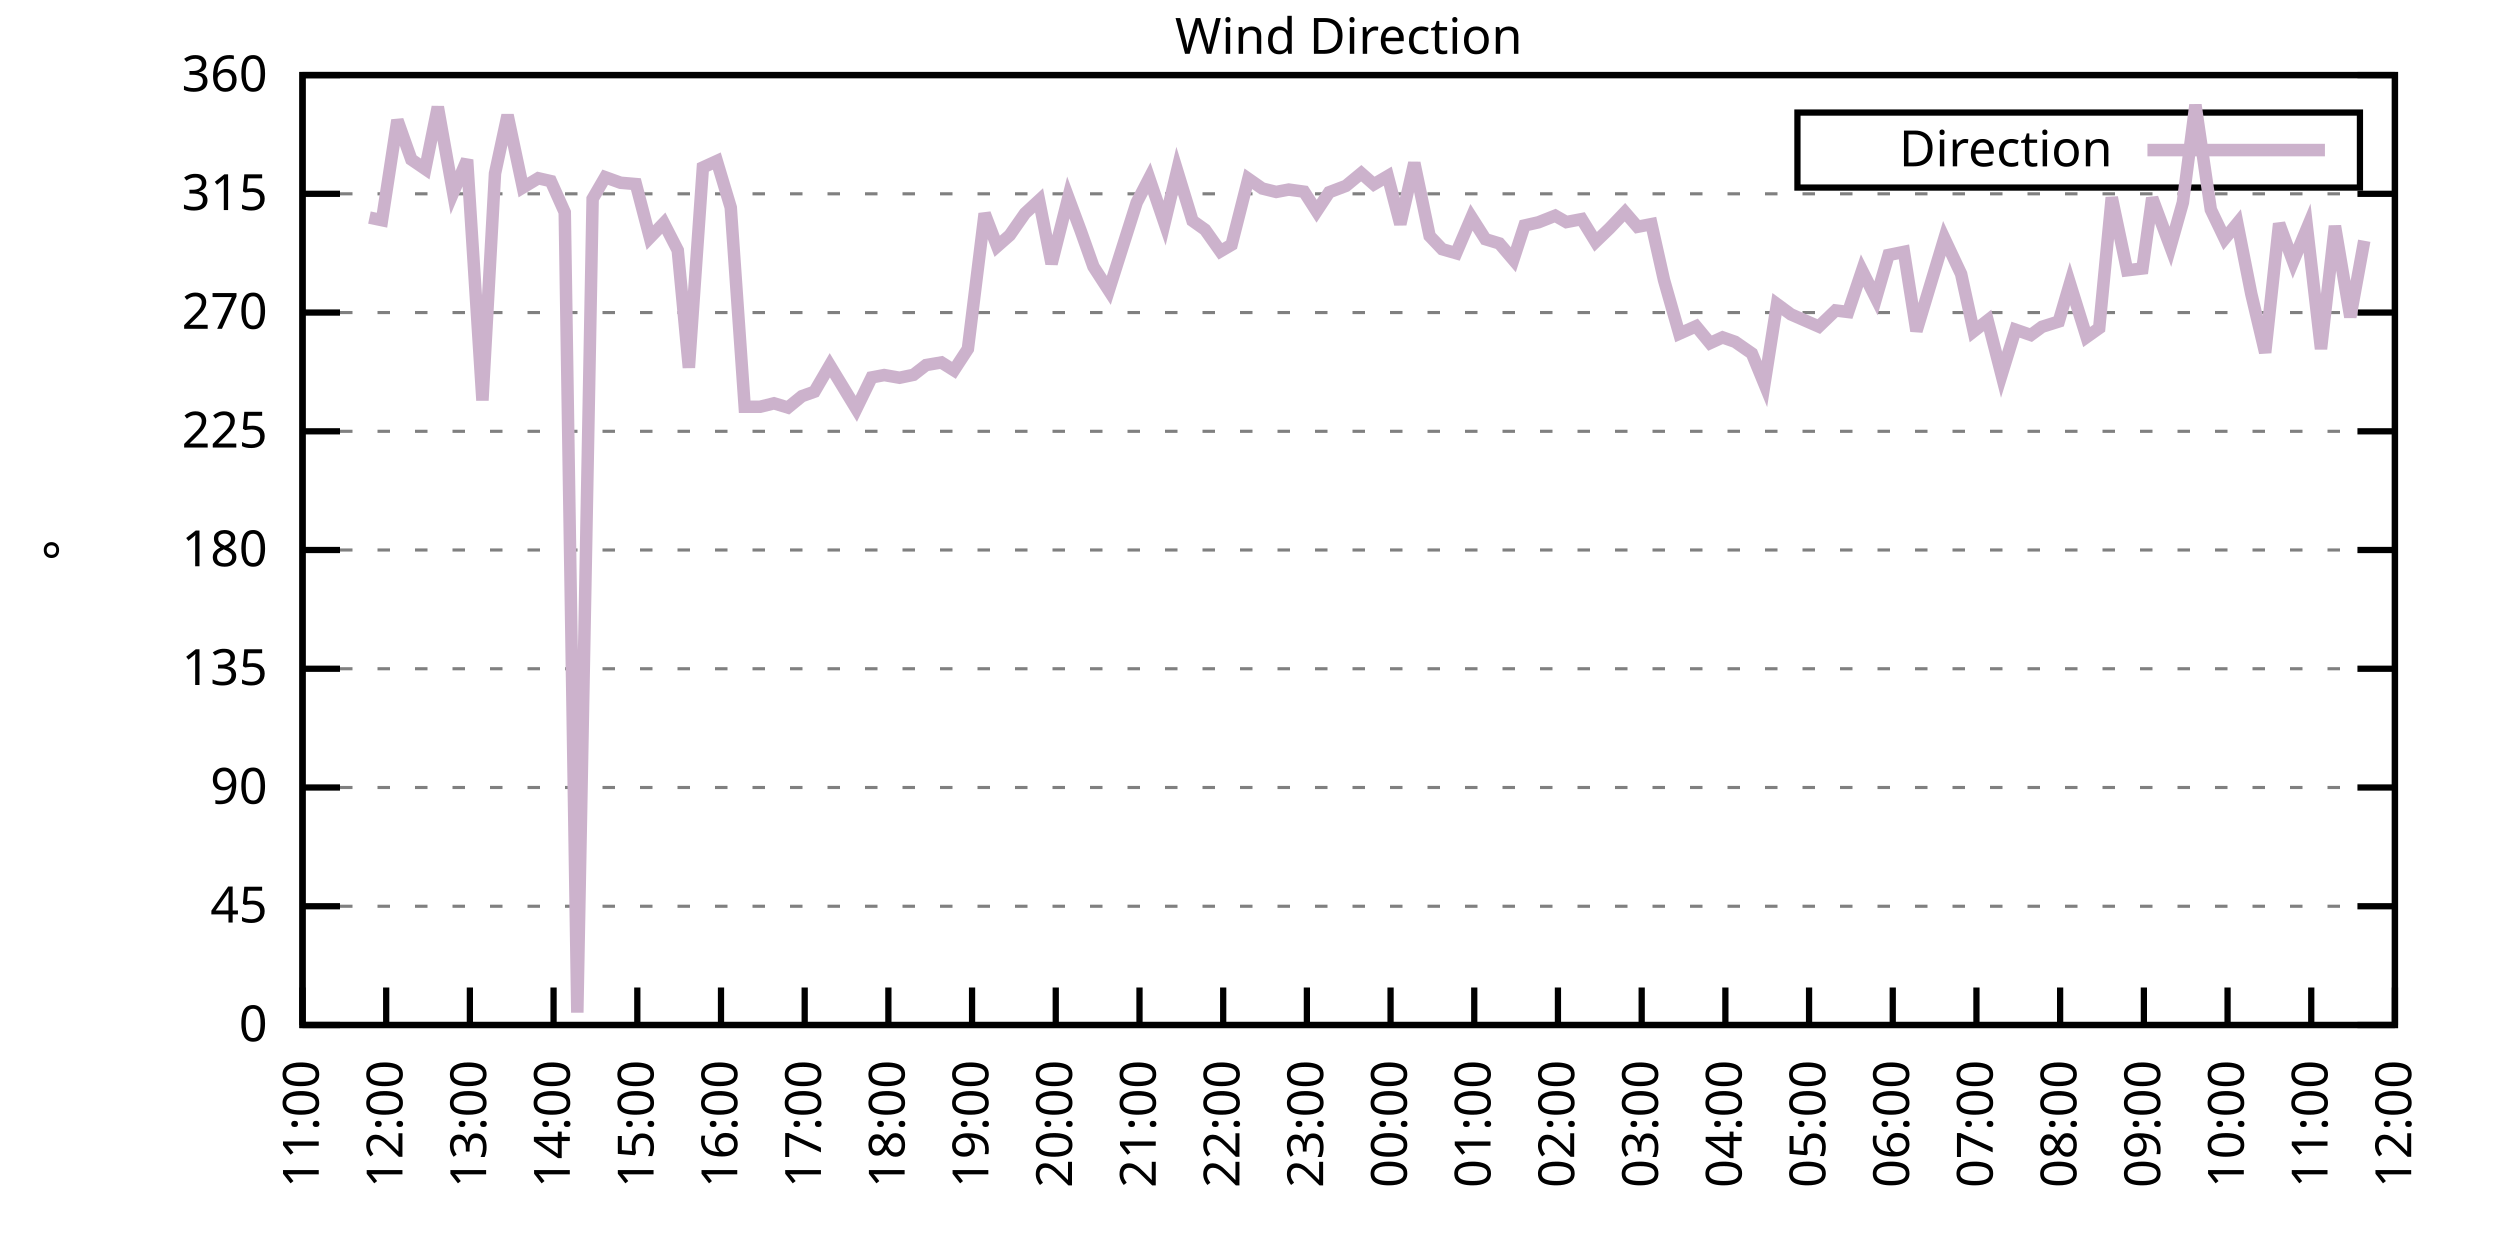
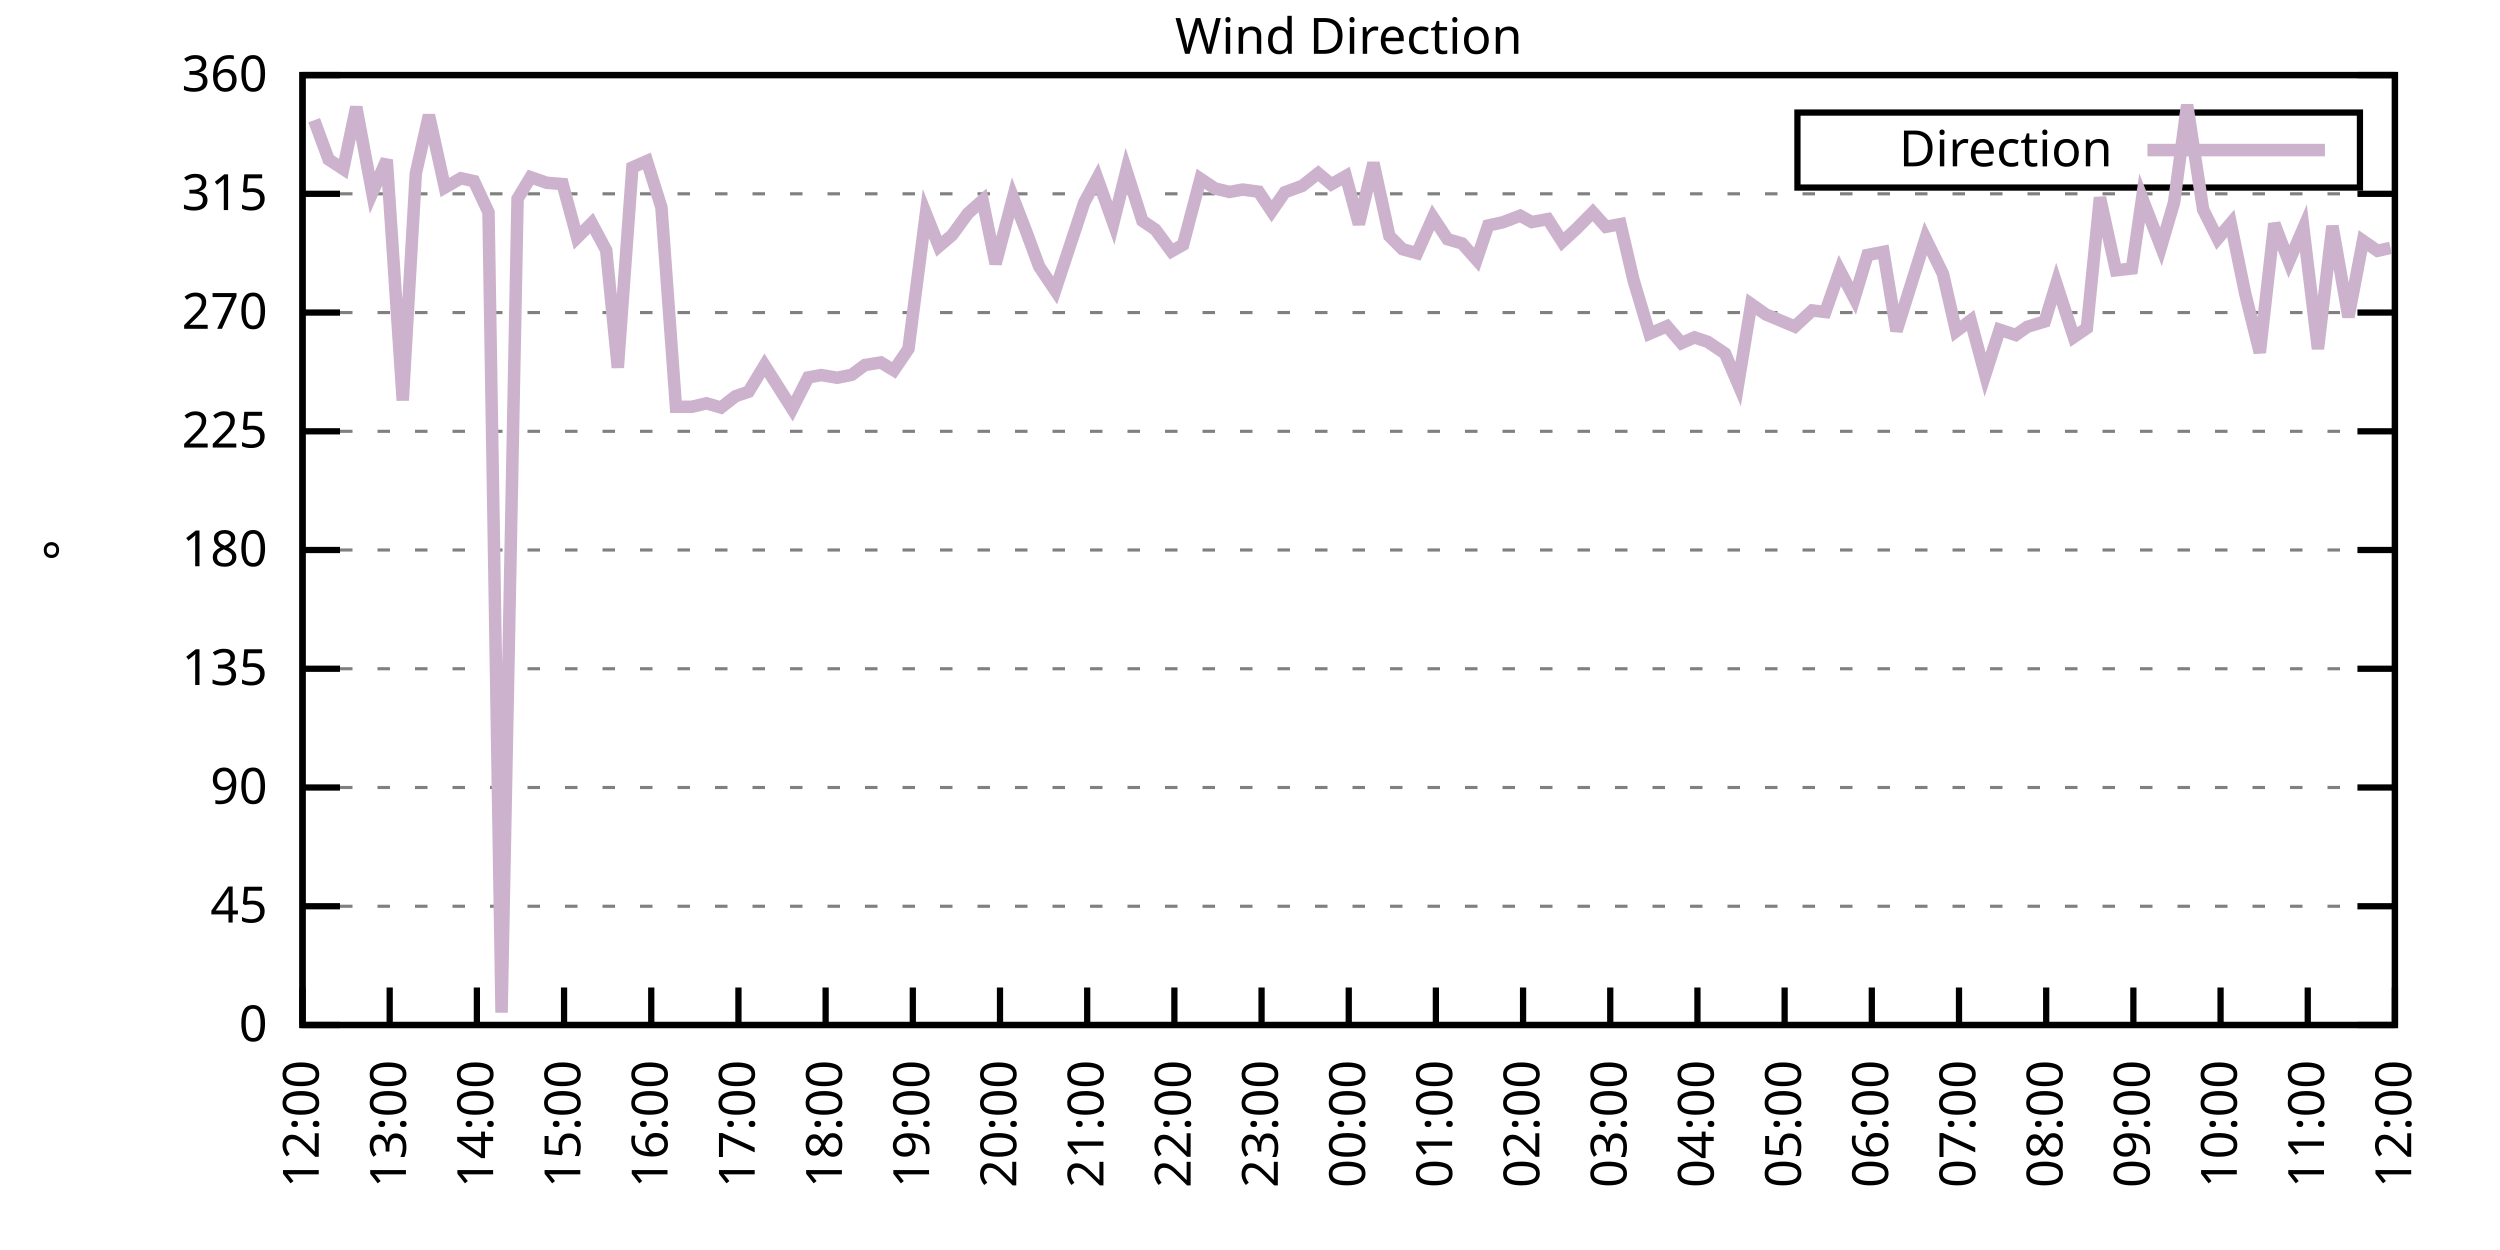
<svg xmlns="http://www.w3.org/2000/svg" xmlns:xlink="http://www.w3.org/1999/xlink" width="400" height="200" viewBox="0 0 400 200">
  <g id="gnuplot_canvas">
    <rect x="0" y="0" width="400" height="200" fill="none" />
    <defs>
      <circle id="gpDot" r="0.5" stroke-width="0.5" stroke="currentColor" />
      <path id="gpPt0" stroke-width="0.333" stroke="currentColor" d="M-1,0 h2 M0,-1 v2" />
      <path id="gpPt1" stroke-width="0.333" stroke="currentColor" d="M-1,-1 L1,1 M1,-1 L-1,1" />
      <path id="gpPt2" stroke-width="0.333" stroke="currentColor" d="M-1,0 L1,0 M0,-1 L0,1 M-1,-1 L1,1 M-1,1 L1,-1" />
      <rect id="gpPt3" stroke-width="0.333" stroke="currentColor" x="-1" y="-1" width="2" height="2" />
      <rect id="gpPt4" stroke-width="0.333" stroke="currentColor" fill="currentColor" x="-1" y="-1" width="2" height="2" />
      <circle id="gpPt5" stroke-width="0.333" stroke="currentColor" cx="0" cy="0" r="1" />
      <use xlink:href="#gpPt5" id="gpPt6" fill="currentColor" stroke="none" />
      <path id="gpPt7" stroke-width="0.333" stroke="currentColor" d="M0,-1.33 L-1.33,0.67 L1.33,0.67 z" />
      <use xlink:href="#gpPt7" id="gpPt8" fill="currentColor" stroke="none" />
      <use xlink:href="#gpPt7" id="gpPt9" stroke="currentColor" transform="rotate(180)" />
      <use xlink:href="#gpPt9" id="gpPt10" fill="currentColor" stroke="none" />
      <use xlink:href="#gpPt3" id="gpPt11" stroke="currentColor" transform="rotate(45)" />
      <use xlink:href="#gpPt11" id="gpPt12" fill="currentColor" stroke="none" />
      <path id="gpPt13" stroke-width="0.333" stroke="currentColor" d="M0,1.330 L1.265,0.411 L0.782,-1.067 L-0.782,-1.076 L-1.265,0.411 z" />
      <use xlink:href="#gpPt13" id="gpPt14" fill="currentColor" stroke="none" />
      <filter id="textbox" filterUnits="objectBoundingBox" x="0" y="0" height="1" width="1">
        <feFlood flood-color="white" flood-opacity="1" result="bgnd" />
        <feComposite in="SourceGraphic" in2="bgnd" operator="atop" />
      </filter>
      <filter id="greybox" filterUnits="objectBoundingBox" x="0" y="0" height="1" width="1">
        <feFlood flood-color="lightgrey" flood-opacity="1" result="grey" />
        <feComposite in="SourceGraphic" in2="grey" operator="atop" />
      </filter>
    </defs>
    <g fill="none" color="white" stroke="currentColor" stroke-width="1.00" stroke-linecap="butt" stroke-linejoin="miter">
</g>
    <g fill="none" color="black" stroke="currentColor" stroke-width="1.00" stroke-linecap="butt" stroke-linejoin="miter">
      <g stroke="none" shape-rendering="crispEdges">
        <polygon fill="rgb(255, 255, 255)" points="48.40,164.00 383.18,164.00 383.18,12.02 48.40,12.02 " />
      </g>
    </g>
    <g fill="none" color="black" stroke="currentColor" stroke-width="1.00" stroke-linecap="butt" stroke-linejoin="miter">
</g>
    <g fill="none" color="black" stroke="black" stroke-width="0.50" stroke-linecap="butt" stroke-linejoin="miter">
</g>
    <g fill="none" color="gray" stroke="currentColor" stroke-width="0.50" stroke-linecap="butt" stroke-linejoin="miter">
      <path stroke="gray" stroke-dasharray="2,4" class="gridline" d="M48.40,164.00 L383.19,164.00  " />
    </g>
    <g fill="none" color="gray" stroke="gray" stroke-width="1.00" stroke-linecap="butt" stroke-linejoin="miter">
</g>
    <g fill="none" color="black" stroke="currentColor" stroke-width="1.00" stroke-linecap="butt" stroke-linejoin="miter">
      <path stroke="black" d="M48.40,164.00 L54.40,164.00 M383.19,164.00 L377.19,164.00  " />
      <g transform="translate(42.80,166.60)" stroke="none" fill="black" font-family="Sans" font-size="8.00" text-anchor="end">
        <text>
          <tspan font-family="Sans"> 0</tspan>
        </text>
      </g>
    </g>
    <g fill="none" color="black" stroke="currentColor" stroke-width="1.00" stroke-linecap="butt" stroke-linejoin="miter">
</g>
    <g fill="none" color="black" stroke="black" stroke-width="0.50" stroke-linecap="butt" stroke-linejoin="miter">
</g>
    <g fill="none" color="gray" stroke="currentColor" stroke-width="0.50" stroke-linecap="butt" stroke-linejoin="miter">
      <path stroke="gray" stroke-dasharray="2,4" class="gridline" d="M48.40,145.00 L383.19,145.00  " />
    </g>
    <g fill="none" color="gray" stroke="gray" stroke-width="1.00" stroke-linecap="butt" stroke-linejoin="miter">
</g>
    <g fill="none" color="black" stroke="currentColor" stroke-width="1.00" stroke-linecap="butt" stroke-linejoin="miter">
      <path stroke="black" d="M48.40,145.00 L54.40,145.00 M383.19,145.00 L377.19,145.00  " />
      <g transform="translate(42.80,147.60)" stroke="none" fill="black" font-family="Sans" font-size="8.00" text-anchor="end">
        <text>
          <tspan font-family="Sans"> 45</tspan>
        </text>
      </g>
    </g>
    <g fill="none" color="black" stroke="currentColor" stroke-width="1.00" stroke-linecap="butt" stroke-linejoin="miter">
</g>
    <g fill="none" color="black" stroke="black" stroke-width="0.50" stroke-linecap="butt" stroke-linejoin="miter">
</g>
    <g fill="none" color="gray" stroke="currentColor" stroke-width="0.50" stroke-linecap="butt" stroke-linejoin="miter">
      <path stroke="gray" stroke-dasharray="2,4" class="gridline" d="M48.40,126.00 L383.19,126.00  " />
    </g>
    <g fill="none" color="gray" stroke="gray" stroke-width="1.00" stroke-linecap="butt" stroke-linejoin="miter">
</g>
    <g fill="none" color="black" stroke="currentColor" stroke-width="1.00" stroke-linecap="butt" stroke-linejoin="miter">
      <path stroke="black" d="M48.40,126.00 L54.40,126.00 M383.19,126.00 L377.19,126.00  " />
      <g transform="translate(42.80,128.60)" stroke="none" fill="black" font-family="Sans" font-size="8.00" text-anchor="end">
        <text>
          <tspan font-family="Sans"> 90</tspan>
        </text>
      </g>
    </g>
    <g fill="none" color="black" stroke="currentColor" stroke-width="1.00" stroke-linecap="butt" stroke-linejoin="miter">
</g>
    <g fill="none" color="black" stroke="black" stroke-width="0.50" stroke-linecap="butt" stroke-linejoin="miter">
</g>
    <g fill="none" color="gray" stroke="currentColor" stroke-width="0.50" stroke-linecap="butt" stroke-linejoin="miter">
      <path stroke="gray" stroke-dasharray="2,4" class="gridline" d="M48.40,107.00 L383.19,107.00  " />
    </g>
    <g fill="none" color="gray" stroke="gray" stroke-width="1.00" stroke-linecap="butt" stroke-linejoin="miter">
</g>
    <g fill="none" color="black" stroke="currentColor" stroke-width="1.00" stroke-linecap="butt" stroke-linejoin="miter">
      <path stroke="black" d="M48.40,107.00 L54.40,107.00 M383.19,107.00 L377.19,107.00  " />
      <g transform="translate(42.80,109.60)" stroke="none" fill="black" font-family="Sans" font-size="8.00" text-anchor="end">
        <text>
          <tspan font-family="Sans"> 135</tspan>
        </text>
      </g>
    </g>
    <g fill="none" color="black" stroke="currentColor" stroke-width="1.00" stroke-linecap="butt" stroke-linejoin="miter">
</g>
    <g fill="none" color="black" stroke="black" stroke-width="0.50" stroke-linecap="butt" stroke-linejoin="miter">
</g>
    <g fill="none" color="gray" stroke="currentColor" stroke-width="0.50" stroke-linecap="butt" stroke-linejoin="miter">
      <path stroke="gray" stroke-dasharray="2,4" class="gridline" d="M48.40,88.00 L383.19,88.00  " />
    </g>
    <g fill="none" color="gray" stroke="gray" stroke-width="1.00" stroke-linecap="butt" stroke-linejoin="miter">
</g>
    <g fill="none" color="black" stroke="currentColor" stroke-width="1.00" stroke-linecap="butt" stroke-linejoin="miter">
      <path stroke="black" d="M48.40,88.00 L54.40,88.00 M383.19,88.00 L377.19,88.00  " />
      <g transform="translate(42.80,90.60)" stroke="none" fill="black" font-family="Sans" font-size="8.00" text-anchor="end">
        <text>
          <tspan font-family="Sans"> 180</tspan>
        </text>
      </g>
    </g>
    <g fill="none" color="black" stroke="currentColor" stroke-width="1.00" stroke-linecap="butt" stroke-linejoin="miter">
</g>
    <g fill="none" color="black" stroke="black" stroke-width="0.50" stroke-linecap="butt" stroke-linejoin="miter">
</g>
    <g fill="none" color="gray" stroke="currentColor" stroke-width="0.50" stroke-linecap="butt" stroke-linejoin="miter">
      <path stroke="gray" stroke-dasharray="2,4" class="gridline" d="M48.40,69.01 L383.19,69.01  " />
    </g>
    <g fill="none" color="gray" stroke="gray" stroke-width="1.00" stroke-linecap="butt" stroke-linejoin="miter">
</g>
    <g fill="none" color="black" stroke="currentColor" stroke-width="1.00" stroke-linecap="butt" stroke-linejoin="miter">
      <path stroke="black" d="M48.40,69.01 L54.40,69.01 M383.19,69.01 L377.19,69.01  " />
      <g transform="translate(42.80,71.61)" stroke="none" fill="black" font-family="Sans" font-size="8.00" text-anchor="end">
        <text>
          <tspan font-family="Sans"> 225</tspan>
        </text>
      </g>
    </g>
    <g fill="none" color="black" stroke="currentColor" stroke-width="1.00" stroke-linecap="butt" stroke-linejoin="miter">
</g>
    <g fill="none" color="black" stroke="black" stroke-width="0.50" stroke-linecap="butt" stroke-linejoin="miter">
</g>
    <g fill="none" color="gray" stroke="currentColor" stroke-width="0.50" stroke-linecap="butt" stroke-linejoin="miter">
      <path stroke="gray" stroke-dasharray="2,4" class="gridline" d="M48.40,50.01 L383.19,50.01  " />
    </g>
    <g fill="none" color="gray" stroke="gray" stroke-width="1.00" stroke-linecap="butt" stroke-linejoin="miter">
</g>
    <g fill="none" color="black" stroke="currentColor" stroke-width="1.00" stroke-linecap="butt" stroke-linejoin="miter">
      <path stroke="black" d="M48.40,50.01 L54.40,50.01 M383.19,50.01 L377.19,50.01  " />
      <g transform="translate(42.80,52.61)" stroke="none" fill="black" font-family="Sans" font-size="8.00" text-anchor="end">
        <text>
          <tspan font-family="Sans"> 270</tspan>
        </text>
      </g>
    </g>
    <g fill="none" color="black" stroke="currentColor" stroke-width="1.00" stroke-linecap="butt" stroke-linejoin="miter">
</g>
    <g fill="none" color="black" stroke="black" stroke-width="0.50" stroke-linecap="butt" stroke-linejoin="miter">
</g>
    <g fill="none" color="gray" stroke="currentColor" stroke-width="0.50" stroke-linecap="butt" stroke-linejoin="miter">
      <path stroke="gray" stroke-dasharray="2,4" class="gridline" d="M48.40,31.01 L383.19,31.01  " />
    </g>
    <g fill="none" color="gray" stroke="gray" stroke-width="1.00" stroke-linecap="butt" stroke-linejoin="miter">
</g>
    <g fill="none" color="black" stroke="currentColor" stroke-width="1.00" stroke-linecap="butt" stroke-linejoin="miter">
      <path stroke="black" d="M48.40,31.01 L54.40,31.01 M383.19,31.01 L377.19,31.01  " />
      <g transform="translate(42.80,33.61)" stroke="none" fill="black" font-family="Sans" font-size="8.00" text-anchor="end">
        <text>
          <tspan font-family="Sans"> 315</tspan>
        </text>
      </g>
    </g>
    <g fill="none" color="black" stroke="currentColor" stroke-width="1.00" stroke-linecap="butt" stroke-linejoin="miter">
</g>
    <g fill="none" color="black" stroke="black" stroke-width="0.50" stroke-linecap="butt" stroke-linejoin="miter">
</g>
    <g fill="none" color="gray" stroke="currentColor" stroke-width="0.50" stroke-linecap="butt" stroke-linejoin="miter">
      <path stroke="gray" stroke-dasharray="2,4" class="gridline" d="M48.40,12.01 L383.19,12.01  " />
    </g>
    <g fill="none" color="gray" stroke="gray" stroke-width="1.00" stroke-linecap="butt" stroke-linejoin="miter">
</g>
    <g fill="none" color="black" stroke="currentColor" stroke-width="1.00" stroke-linecap="butt" stroke-linejoin="miter">
      <path stroke="black" d="M48.40,12.01 L54.40,12.01 M383.19,12.01 L377.19,12.01  " />
      <g transform="translate(42.80,14.61)" stroke="none" fill="black" font-family="Sans" font-size="8.00" text-anchor="end">
        <text>
          <tspan font-family="Sans"> 360</tspan>
        </text>
      </g>
    </g>
    <g fill="none" color="black" stroke="currentColor" stroke-width="1.00" stroke-linecap="butt" stroke-linejoin="miter">
      <path stroke="black" d="M48.40,164.00 L48.40,158.00  " />
      <g transform="translate(51.00,169.60) rotate(270.00)" stroke="none" fill="black" font-family="Sans" font-size="8.00" text-anchor="end">
        <text>
-           <tspan font-family="Sans">11:00</tspan>
-         </text>
-       </g>
-     </g>
-     <g fill="none" color="black" stroke="currentColor" stroke-width="1.00" stroke-linecap="butt" stroke-linejoin="miter">
-       <path stroke="black" d="M61.79,164.00 L61.79,158.00  " />
-       <g transform="translate(64.39,169.60) rotate(270.00)" stroke="none" fill="black" font-family="Sans" font-size="8.00" text-anchor="end">
-         <text>
          <tspan font-family="Sans">12:00</tspan>
        </text>
      </g>
    </g>
    <g fill="none" color="black" stroke="currentColor" stroke-width="1.00" stroke-linecap="butt" stroke-linejoin="miter">
-       <path stroke="black" d="M75.18,164.00 L75.18,158.00  " />
-       <g transform="translate(77.78,169.60) rotate(270.00)" stroke="none" fill="black" font-family="Sans" font-size="8.00" text-anchor="end">
+       <path stroke="black" d="M62.35,164.00 L62.35,158.00  " />
+       <g transform="translate(64.95,169.60) rotate(270.00)" stroke="none" fill="black" font-family="Sans" font-size="8.00" text-anchor="end">
        <text>
          <tspan font-family="Sans">13:00</tspan>
        </text>
      </g>
    </g>
    <g fill="none" color="black" stroke="currentColor" stroke-width="1.00" stroke-linecap="butt" stroke-linejoin="miter">
-       <path stroke="black" d="M88.57,164.00 L88.57,158.00  " />
-       <g transform="translate(91.17,169.60) rotate(270.00)" stroke="none" fill="black" font-family="Sans" font-size="8.00" text-anchor="end">
+       <path stroke="black" d="M76.30,164.00 L76.30,158.00  " />
+       <g transform="translate(78.90,169.60) rotate(270.00)" stroke="none" fill="black" font-family="Sans" font-size="8.00" text-anchor="end">
        <text>
          <tspan font-family="Sans">14:00</tspan>
        </text>
      </g>
    </g>
    <g fill="none" color="black" stroke="currentColor" stroke-width="1.00" stroke-linecap="butt" stroke-linejoin="miter">
-       <path stroke="black" d="M101.97,164.00 L101.97,158.00  " />
-       <g transform="translate(104.57,169.60) rotate(270.00)" stroke="none" fill="black" font-family="Sans" font-size="8.00" text-anchor="end">
+       <path stroke="black" d="M90.25,164.00 L90.25,158.00  " />
+       <g transform="translate(92.85,169.60) rotate(270.00)" stroke="none" fill="black" font-family="Sans" font-size="8.00" text-anchor="end">
        <text>
          <tspan font-family="Sans">15:00</tspan>
        </text>
      </g>
    </g>
    <g fill="none" color="black" stroke="currentColor" stroke-width="1.00" stroke-linecap="butt" stroke-linejoin="miter">
-       <path stroke="black" d="M115.36,164.00 L115.36,158.00  " />
-       <g transform="translate(117.96,169.60) rotate(270.00)" stroke="none" fill="black" font-family="Sans" font-size="8.00" text-anchor="end">
+       <path stroke="black" d="M104.20,164.00 L104.20,158.00  " />
+       <g transform="translate(106.80,169.60) rotate(270.00)" stroke="none" fill="black" font-family="Sans" font-size="8.00" text-anchor="end">
        <text>
          <tspan font-family="Sans">16:00</tspan>
        </text>
      </g>
    </g>
    <g fill="none" color="black" stroke="currentColor" stroke-width="1.00" stroke-linecap="butt" stroke-linejoin="miter">
-       <path stroke="black" d="M128.75,164.00 L128.75,158.00  " />
-       <g transform="translate(131.35,169.60) rotate(270.00)" stroke="none" fill="black" font-family="Sans" font-size="8.00" text-anchor="end">
+       <path stroke="black" d="M118.15,164.00 L118.15,158.00  " />
+       <g transform="translate(120.75,169.60) rotate(270.00)" stroke="none" fill="black" font-family="Sans" font-size="8.00" text-anchor="end">
        <text>
          <tspan font-family="Sans">17:00</tspan>
        </text>
      </g>
    </g>
    <g fill="none" color="black" stroke="currentColor" stroke-width="1.00" stroke-linecap="butt" stroke-linejoin="miter">
-       <path stroke="black" d="M142.14,164.00 L142.14,158.00  " />
-       <g transform="translate(144.74,169.60) rotate(270.00)" stroke="none" fill="black" font-family="Sans" font-size="8.00" text-anchor="end">
+       <path stroke="black" d="M132.10,164.00 L132.10,158.00  " />
+       <g transform="translate(134.70,169.60) rotate(270.00)" stroke="none" fill="black" font-family="Sans" font-size="8.00" text-anchor="end">
        <text>
          <tspan font-family="Sans">18:00</tspan>
        </text>
      </g>
    </g>
    <g fill="none" color="black" stroke="currentColor" stroke-width="1.00" stroke-linecap="butt" stroke-linejoin="miter">
-       <path stroke="black" d="M155.53,164.00 L155.53,158.00  " />
-       <g transform="translate(158.13,169.60) rotate(270.00)" stroke="none" fill="black" font-family="Sans" font-size="8.00" text-anchor="end">
+       <path stroke="black" d="M146.05,164.00 L146.05,158.00  " />
+       <g transform="translate(148.65,169.60) rotate(270.00)" stroke="none" fill="black" font-family="Sans" font-size="8.00" text-anchor="end">
        <text>
          <tspan font-family="Sans">19:00</tspan>
        </text>
      </g>
    </g>
    <g fill="none" color="black" stroke="currentColor" stroke-width="1.00" stroke-linecap="butt" stroke-linejoin="miter">
-       <path stroke="black" d="M168.92,164.00 L168.92,158.00  " />
-       <g transform="translate(171.52,169.60) rotate(270.00)" stroke="none" fill="black" font-family="Sans" font-size="8.00" text-anchor="end">
+       <path stroke="black" d="M160.00,164.00 L160.00,158.00  " />
+       <g transform="translate(162.60,169.60) rotate(270.00)" stroke="none" fill="black" font-family="Sans" font-size="8.00" text-anchor="end">
        <text>
          <tspan font-family="Sans">20:00</tspan>
        </text>
      </g>
    </g>
    <g fill="none" color="black" stroke="currentColor" stroke-width="1.00" stroke-linecap="butt" stroke-linejoin="miter">
-       <path stroke="black" d="M182.32,164.00 L182.32,158.00  " />
-       <g transform="translate(184.92,169.60) rotate(270.00)" stroke="none" fill="black" font-family="Sans" font-size="8.00" text-anchor="end">
+       <path stroke="black" d="M173.95,164.00 L173.95,158.00  " />
+       <g transform="translate(176.55,169.60) rotate(270.00)" stroke="none" fill="black" font-family="Sans" font-size="8.00" text-anchor="end">
        <text>
          <tspan font-family="Sans">21:00</tspan>
        </text>
      </g>
    </g>
    <g fill="none" color="black" stroke="currentColor" stroke-width="1.00" stroke-linecap="butt" stroke-linejoin="miter">
-       <path stroke="black" d="M195.71,164.00 L195.71,158.00  " />
-       <g transform="translate(198.31,169.60) rotate(270.00)" stroke="none" fill="black" font-family="Sans" font-size="8.00" text-anchor="end">
+       <path stroke="black" d="M187.90,164.00 L187.90,158.00  " />
+       <g transform="translate(190.50,169.60) rotate(270.00)" stroke="none" fill="black" font-family="Sans" font-size="8.00" text-anchor="end">
        <text>
          <tspan font-family="Sans">22:00</tspan>
        </text>
      </g>
    </g>
    <g fill="none" color="black" stroke="currentColor" stroke-width="1.00" stroke-linecap="butt" stroke-linejoin="miter">
-       <path stroke="black" d="M209.10,164.00 L209.10,158.00  " />
-       <g transform="translate(211.70,169.60) rotate(270.00)" stroke="none" fill="black" font-family="Sans" font-size="8.00" text-anchor="end">
+       <path stroke="black" d="M201.85,164.00 L201.85,158.00  " />
+       <g transform="translate(204.45,169.60) rotate(270.00)" stroke="none" fill="black" font-family="Sans" font-size="8.00" text-anchor="end">
        <text>
          <tspan font-family="Sans">23:00</tspan>
        </text>
      </g>
    </g>
    <g fill="none" color="black" stroke="currentColor" stroke-width="1.00" stroke-linecap="butt" stroke-linejoin="miter">
-       <path stroke="black" d="M222.49,164.00 L222.49,158.00  " />
-       <g transform="translate(225.09,169.60) rotate(270.00)" stroke="none" fill="black" font-family="Sans" font-size="8.00" text-anchor="end">
+       <path stroke="black" d="M215.80,164.00 L215.80,158.00  " />
+       <g transform="translate(218.40,169.60) rotate(270.00)" stroke="none" fill="black" font-family="Sans" font-size="8.00" text-anchor="end">
        <text>
          <tspan font-family="Sans">00:00</tspan>
        </text>
      </g>
    </g>
    <g fill="none" color="black" stroke="currentColor" stroke-width="1.00" stroke-linecap="butt" stroke-linejoin="miter">
-       <path stroke="black" d="M235.88,164.00 L235.88,158.00  " />
-       <g transform="translate(238.48,169.60) rotate(270.00)" stroke="none" fill="black" font-family="Sans" font-size="8.00" text-anchor="end">
+       <path stroke="black" d="M229.74,164.00 L229.74,158.00  " />
+       <g transform="translate(232.34,169.60) rotate(270.00)" stroke="none" fill="black" font-family="Sans" font-size="8.00" text-anchor="end">
        <text>
          <tspan font-family="Sans">01:00</tspan>
        </text>
      </g>
    </g>
    <g fill="none" color="black" stroke="currentColor" stroke-width="1.00" stroke-linecap="butt" stroke-linejoin="miter">
-       <path stroke="black" d="M249.27,164.00 L249.27,158.00  " />
-       <g transform="translate(251.87,169.60) rotate(270.00)" stroke="none" fill="black" font-family="Sans" font-size="8.00" text-anchor="end">
+       <path stroke="black" d="M243.69,164.00 L243.69,158.00  " />
+       <g transform="translate(246.29,169.60) rotate(270.00)" stroke="none" fill="black" font-family="Sans" font-size="8.00" text-anchor="end">
        <text>
          <tspan font-family="Sans">02:00</tspan>
        </text>
      </g>
    </g>
    <g fill="none" color="black" stroke="currentColor" stroke-width="1.00" stroke-linecap="butt" stroke-linejoin="miter">
-       <path stroke="black" d="M262.67,164.00 L262.67,158.00  " />
-       <g transform="translate(265.27,169.60) rotate(270.00)" stroke="none" fill="black" font-family="Sans" font-size="8.00" text-anchor="end">
+       <path stroke="black" d="M257.64,164.00 L257.64,158.00  " />
+       <g transform="translate(260.24,169.60) rotate(270.00)" stroke="none" fill="black" font-family="Sans" font-size="8.00" text-anchor="end">
        <text>
          <tspan font-family="Sans">03:00</tspan>
        </text>
      </g>
    </g>
    <g fill="none" color="black" stroke="currentColor" stroke-width="1.00" stroke-linecap="butt" stroke-linejoin="miter">
-       <path stroke="black" d="M276.06,164.00 L276.06,158.00  " />
-       <g transform="translate(278.66,169.60) rotate(270.00)" stroke="none" fill="black" font-family="Sans" font-size="8.00" text-anchor="end">
+       <path stroke="black" d="M271.59,164.00 L271.59,158.00  " />
+       <g transform="translate(274.19,169.60) rotate(270.00)" stroke="none" fill="black" font-family="Sans" font-size="8.00" text-anchor="end">
        <text>
          <tspan font-family="Sans">04:00</tspan>
        </text>
      </g>
    </g>
    <g fill="none" color="black" stroke="currentColor" stroke-width="1.00" stroke-linecap="butt" stroke-linejoin="miter">
-       <path stroke="black" d="M289.45,164.00 L289.45,158.00  " />
-       <g transform="translate(292.05,169.60) rotate(270.00)" stroke="none" fill="black" font-family="Sans" font-size="8.00" text-anchor="end">
+       <path stroke="black" d="M285.54,164.00 L285.54,158.00  " />
+       <g transform="translate(288.14,169.60) rotate(270.00)" stroke="none" fill="black" font-family="Sans" font-size="8.00" text-anchor="end">
        <text>
          <tspan font-family="Sans">05:00</tspan>
        </text>
      </g>
    </g>
    <g fill="none" color="black" stroke="currentColor" stroke-width="1.00" stroke-linecap="butt" stroke-linejoin="miter">
-       <path stroke="black" d="M302.84,164.00 L302.84,158.00  " />
-       <g transform="translate(305.44,169.60) rotate(270.00)" stroke="none" fill="black" font-family="Sans" font-size="8.00" text-anchor="end">
+       <path stroke="black" d="M299.49,164.00 L299.49,158.00  " />
+       <g transform="translate(302.09,169.60) rotate(270.00)" stroke="none" fill="black" font-family="Sans" font-size="8.00" text-anchor="end">
        <text>
          <tspan font-family="Sans">06:00</tspan>
        </text>
      </g>
    </g>
    <g fill="none" color="black" stroke="currentColor" stroke-width="1.00" stroke-linecap="butt" stroke-linejoin="miter">
-       <path stroke="black" d="M316.23,164.00 L316.23,158.00  " />
-       <g transform="translate(318.83,169.60) rotate(270.00)" stroke="none" fill="black" font-family="Sans" font-size="8.00" text-anchor="end">
+       <path stroke="black" d="M313.44,164.00 L313.44,158.00  " />
+       <g transform="translate(316.04,169.60) rotate(270.00)" stroke="none" fill="black" font-family="Sans" font-size="8.00" text-anchor="end">
        <text>
          <tspan font-family="Sans">07:00</tspan>
        </text>
      </g>
    </g>
    <g fill="none" color="black" stroke="currentColor" stroke-width="1.00" stroke-linecap="butt" stroke-linejoin="miter">
-       <path stroke="black" d="M329.62,164.00 L329.62,158.00  " />
-       <g transform="translate(332.22,169.60) rotate(270.00)" stroke="none" fill="black" font-family="Sans" font-size="8.00" text-anchor="end">
+       <path stroke="black" d="M327.39,164.00 L327.39,158.00  " />
+       <g transform="translate(329.99,169.60) rotate(270.00)" stroke="none" fill="black" font-family="Sans" font-size="8.00" text-anchor="end">
        <text>
          <tspan font-family="Sans">08:00</tspan>
        </text>
      </g>
    </g>
    <g fill="none" color="black" stroke="currentColor" stroke-width="1.00" stroke-linecap="butt" stroke-linejoin="miter">
-       <path stroke="black" d="M343.02,164.00 L343.02,158.00  " />
-       <g transform="translate(345.62,169.60) rotate(270.00)" stroke="none" fill="black" font-family="Sans" font-size="8.00" text-anchor="end">
+       <path stroke="black" d="M341.34,164.00 L341.34,158.00  " />
+       <g transform="translate(343.94,169.60) rotate(270.00)" stroke="none" fill="black" font-family="Sans" font-size="8.00" text-anchor="end">
        <text>
          <tspan font-family="Sans">09:00</tspan>
        </text>
      </g>
    </g>
    <g fill="none" color="black" stroke="currentColor" stroke-width="1.00" stroke-linecap="butt" stroke-linejoin="miter">
-       <path stroke="black" d="M356.41,164.00 L356.41,158.00  " />
-       <g transform="translate(359.01,169.60) rotate(270.00)" stroke="none" fill="black" font-family="Sans" font-size="8.00" text-anchor="end">
+       <path stroke="black" d="M355.29,164.00 L355.29,158.00  " />
+       <g transform="translate(357.89,169.60) rotate(270.00)" stroke="none" fill="black" font-family="Sans" font-size="8.00" text-anchor="end">
        <text>
          <tspan font-family="Sans">10:00</tspan>
        </text>
      </g>
    </g>
    <g fill="none" color="black" stroke="currentColor" stroke-width="1.00" stroke-linecap="butt" stroke-linejoin="miter">
-       <path stroke="black" d="M369.80,164.00 L369.80,158.00  " />
-       <g transform="translate(372.40,169.60) rotate(270.00)" stroke="none" fill="black" font-family="Sans" font-size="8.00" text-anchor="end">
+       <path stroke="black" d="M369.24,164.00 L369.24,158.00  " />
+       <g transform="translate(371.84,169.60) rotate(270.00)" stroke="none" fill="black" font-family="Sans" font-size="8.00" text-anchor="end">
        <text>
          <tspan font-family="Sans">11:00</tspan>
        </text>
      </g>
    </g>
    <g fill="none" color="black" stroke="currentColor" stroke-width="1.00" stroke-linecap="butt" stroke-linejoin="miter">
      <path stroke="black" d="M383.19,164.00 L383.19,158.00  " />
      <g transform="translate(385.79,169.60) rotate(270.00)" stroke="none" fill="black" font-family="Sans" font-size="8.00" text-anchor="end">
        <text>
          <tspan font-family="Sans">12:00</tspan>
        </text>
      </g>
    </g>
    <g fill="none" color="black" stroke="currentColor" stroke-width="1.00" stroke-linecap="butt" stroke-linejoin="miter">
</g>
    <g fill="none" color="black" stroke="currentColor" stroke-width="1.00" stroke-linecap="butt" stroke-linejoin="miter">
      <path stroke="black" d="M48.40,12.01 L48.40,164.00 L383.19,164.00 L383.19,12.01 L48.40,12.01 Z  " />
    </g>
    <g fill="none" color="black" stroke="currentColor" stroke-width="1.00" stroke-linecap="butt" stroke-linejoin="miter">
</g>
    <g fill="none" color="black" stroke="currentColor" stroke-width="1.00" stroke-linecap="butt" stroke-linejoin="miter">
      <path stroke="black" d="M287.59,30.01 L287.59,18.01 L377.59,18.01 L377.59,30.01 L287.59,30.01 Z  " />
    </g>
    <g id="Wind_direction_plot_1">
      <g fill="none" color="white" stroke="black" stroke-width="2.00" stroke-linecap="butt" stroke-linejoin="miter">
</g>
      <g fill="none" color="black" stroke="currentColor" stroke-width="2.00" stroke-linecap="butt" stroke-linejoin="miter">
        <g transform="translate(337.99,26.61)" stroke="none" fill="black" font-family="Sans" font-size="8.00" text-anchor="end">
          <text>
            <tspan font-family="Sans">Direction</tspan>
          </text>
        </g>
      </g>
      <g fill="none" color="black" stroke="currentColor" stroke-width="2.00" stroke-linecap="butt" stroke-linejoin="miter">
-         <path stroke="rgb(204, 178, 204)" d="M343.59,24.01 L371.99,24.01 M59.11,34.81 L61.12,35.23 L63.58,19.23 L65.81,25.52 L68.04,27.04 L70.05,17.12   L72.50,30.84 L74.74,25.56 L77.19,64.07 L79.20,27.76 L81.21,18.43 L83.66,30.00 L86.12,28.52 L88.13,28.98   L90.36,33.96 L92.37,162.02 L94.82,31.81 L96.83,28.35 L99.29,29.24 L101.74,29.45 L103.98,38.02 L106.21,35.70   L108.44,40.04 L110.22,58.83 L112.46,26.79 L114.69,25.77 L116.92,33.20 L119.15,65.08 L121.61,65.08 L123.84,64.53   L126.07,65.21 L128.30,63.39 L130.31,62.67 L132.77,58.45 L135.00,62.12 L137.01,65.42 L139.46,60.39 L141.47,60.01   L143.93,60.44 L146.16,59.97 L148.17,58.41 L150.62,57.99 L152.63,59.25 L154.86,55.83 L157.54,34.18 L159.55,39.41   L161.56,37.64 L164.01,34.13 L166.25,32.06 L168.25,42.20 L170.93,31.60 L172.94,37.00 L174.95,42.66 L177.41,46.46   L181.87,32.40 L183.88,28.52 L186.33,35.70 L188.34,27.29 L190.80,35.32 L192.81,36.75 L195.26,40.21 L197.05,39.16   L199.73,28.60 L201.96,30.16 L204.19,30.71 L206.20,30.33 L208.65,30.67 L210.66,33.80 L212.67,30.76 L215.35,29.74   L217.80,27.72 L219.81,29.49 L222.04,28.18 L224.05,35.86 L226.29,26.07 L228.74,37.76 L230.75,39.87 L232.98,40.51   L235.44,34.77 L237.67,38.27 L239.90,38.95 L242.13,41.56 L243.92,36.08 L246.15,35.57 L248.83,34.51 L250.61,35.53   L253.07,35.06 L255.30,38.69 L257.53,36.54 L259.99,33.96 L262.00,36.29 L264.23,35.86 L266.24,44.81 L268.69,53.39   L271.37,52.20 L273.60,54.90 L275.61,53.98 L277.62,54.69 L280.30,56.55 L282.31,61.45 L284.32,48.66 L286.55,50.30   L291.01,52.25 L293.69,49.67 L295.70,49.92 L297.93,43.29 L300.16,47.73 L302.17,40.80 L304.63,40.30 L306.63,52.96   L311.10,38.14 L313.78,43.84 L315.79,53.01 L318.02,51.27 L320.25,59.97 L322.48,52.75 L324.94,53.60 L326.72,52.29   L329.40,51.44 L331.19,45.36 L333.86,53.93 L335.87,52.50 L337.88,31.60 L340.34,43.25 L342.79,42.96 L344.35,31.68   L347.26,39.49 L349.26,32.40 L351.27,16.78 L353.73,33.54 L355.96,38.19 L357.97,35.74 L360.20,47.01 L362.43,56.42   L364.66,35.78 L366.90,41.86 L369.13,36.50 L371.36,55.83 L373.59,36.16 L376.05,50.73 L378.28,38.52  " />
+         <path stroke="rgb(204, 178, 204)" d="M343.59,24.01 L371.99,24.01 M50.26,19.23 L52.58,25.52 L54.91,27.04 L57.00,17.12 L59.56,30.84 L61.88,25.56   L64.44,64.07 L66.53,27.76 L68.63,18.43 L71.18,30.00 L73.74,28.52 L75.83,28.98 L78.16,33.96 L80.25,162.02   L82.81,31.81 L84.90,28.35 L87.46,29.24 L90.02,29.45 L92.34,38.02 L94.67,35.70 L96.99,40.04 L98.85,58.83   L101.18,26.79 L103.50,25.77 L105.83,33.20 L108.15,65.08 L110.71,65.08 L113.03,64.53 L115.36,65.21 L117.68,63.39   L119.78,62.67 L122.33,58.45 L124.66,62.12 L126.75,65.42 L129.31,60.39 L131.40,60.01 L133.96,60.44 L136.28,59.97   L138.37,58.41 L140.93,57.99 L143.02,59.25 L145.35,55.83 L148.14,34.18 L150.23,39.41 L152.32,37.64 L154.88,34.13   L157.21,32.06 L159.30,42.20 L162.09,31.60 L164.18,37.00 L166.27,42.66 L168.83,46.46 L173.48,32.40 L175.57,28.52   L178.13,35.70 L180.22,27.29 L182.78,35.32 L184.87,36.75 L187.43,40.21 L189.29,39.16 L192.08,28.60 L194.41,30.16   L196.73,30.71 L198.82,30.33 L201.38,30.67 L203.47,33.80 L205.57,30.76 L208.36,29.74 L210.91,27.72 L213.01,29.49   L215.33,28.18 L217.42,35.86 L219.75,26.07 L222.30,37.76 L224.40,39.87 L226.72,40.51 L229.28,34.77 L231.60,38.27   L233.93,38.95 L236.25,41.56 L238.11,36.08 L240.44,35.57 L243.23,34.51 L245.09,35.53 L247.65,35.06 L249.97,38.69   L252.30,36.54 L254.85,33.96 L256.95,36.29 L259.27,35.86 L261.36,44.81 L263.92,53.39 L266.71,52.20 L269.04,54.90   L271.13,53.98 L273.22,54.69 L276.01,56.55 L278.10,61.45 L280.20,48.66 L282.52,50.30 L287.17,52.25 L289.96,49.67   L292.05,49.92 L294.38,43.29 L296.70,47.73 L298.80,40.80 L301.35,40.30 L303.44,52.96 L308.09,38.14 L310.88,43.84   L312.98,53.01 L315.30,51.27 L317.63,59.97 L319.95,52.75 L322.51,53.60 L324.37,52.29 L327.16,51.44 L329.02,45.36   L331.81,53.93 L333.90,52.50 L335.99,31.60 L338.55,43.25 L341.11,42.96 L342.74,31.68 L345.76,39.49 L347.85,32.40   L349.94,16.78 L352.50,33.54 L354.83,38.19 L356.92,35.74 L359.24,47.01 L361.57,56.42 L363.89,35.78 L366.22,41.86   L368.54,36.50 L370.87,55.83 L373.19,36.16 L375.75,50.73 L378.08,38.52 L380.40,40.13 L382.49,39.66  " />
      </g>
    </g>
    <g fill="none" color="black" stroke="currentColor" stroke-width="2.00" stroke-linecap="butt" stroke-linejoin="miter">
</g>
    <g fill="none" color="black" stroke="black" stroke-width="1.00" stroke-linecap="butt" stroke-linejoin="miter">
</g>
    <g fill="none" color="black" stroke="currentColor" stroke-width="1.00" stroke-linecap="butt" stroke-linejoin="miter">
      <path stroke="black" d="M48.40,12.01 L48.40,164.00 L383.19,164.00 L383.19,12.01 L48.40,12.01 Z  " />
      <g transform="translate(12.80,88.01) rotate(270.00)" stroke="none" fill="black" font-family="Sans" font-size="8.00" text-anchor="middle">
        <text>
          <tspan font-family="Sans">°</tspan>
        </text>
      </g>
    </g>
    <g fill="none" color="black" stroke="currentColor" stroke-width="1.00" stroke-linecap="butt" stroke-linejoin="miter">
</g>
    <g fill="none" color="black" stroke="currentColor" stroke-width="1.00" stroke-linecap="butt" stroke-linejoin="miter">
      <g transform="translate(215.79,8.61)" stroke="none" fill="black" font-family="Sans" font-size="8.00" text-anchor="middle">
        <text>
          <tspan font-family="Sans">Wind Direction</tspan>
        </text>
      </g>
    </g>
    <g fill="none" color="black" stroke="currentColor" stroke-width="1.00" stroke-linecap="butt" stroke-linejoin="miter">
</g>
  </g>
</svg>
